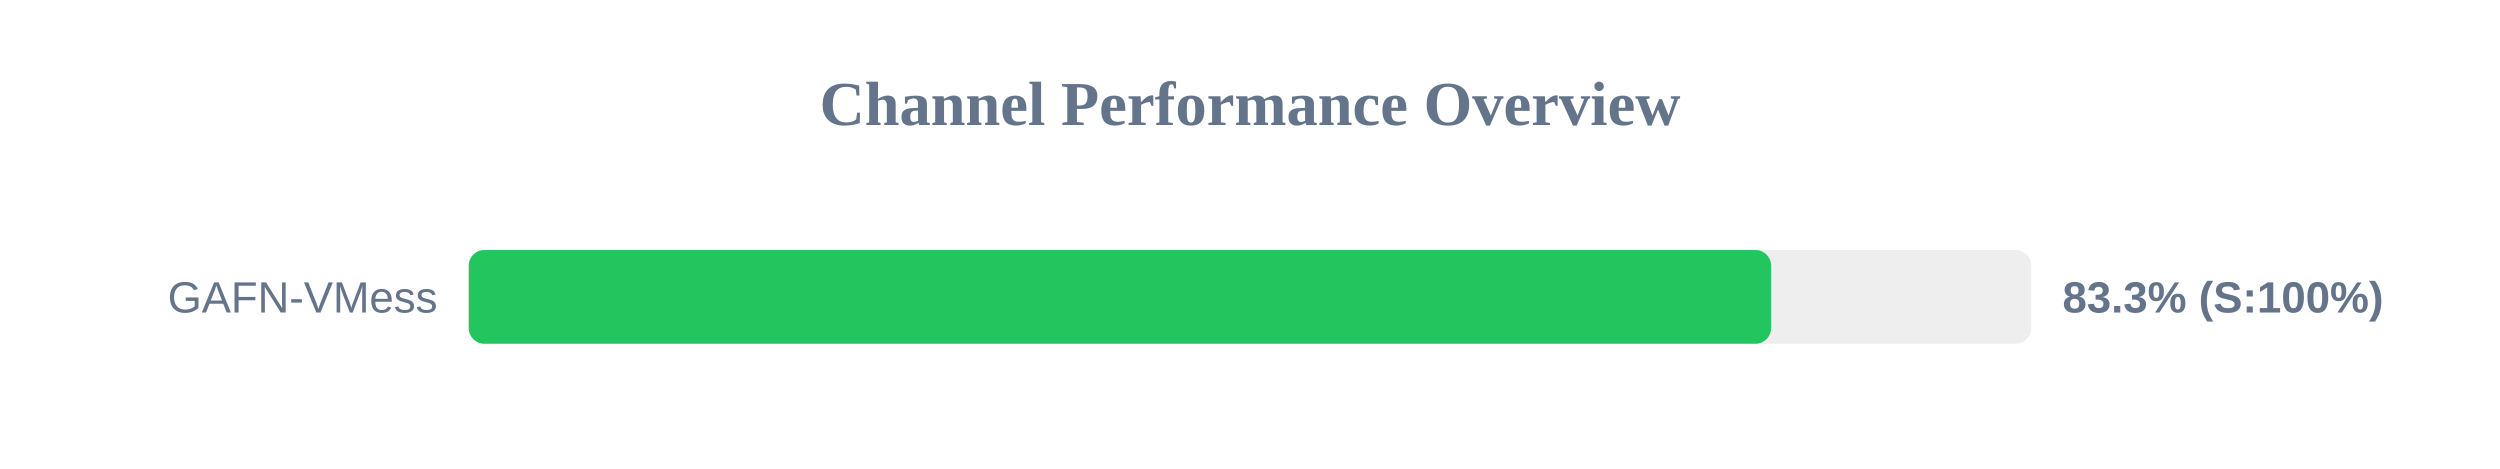
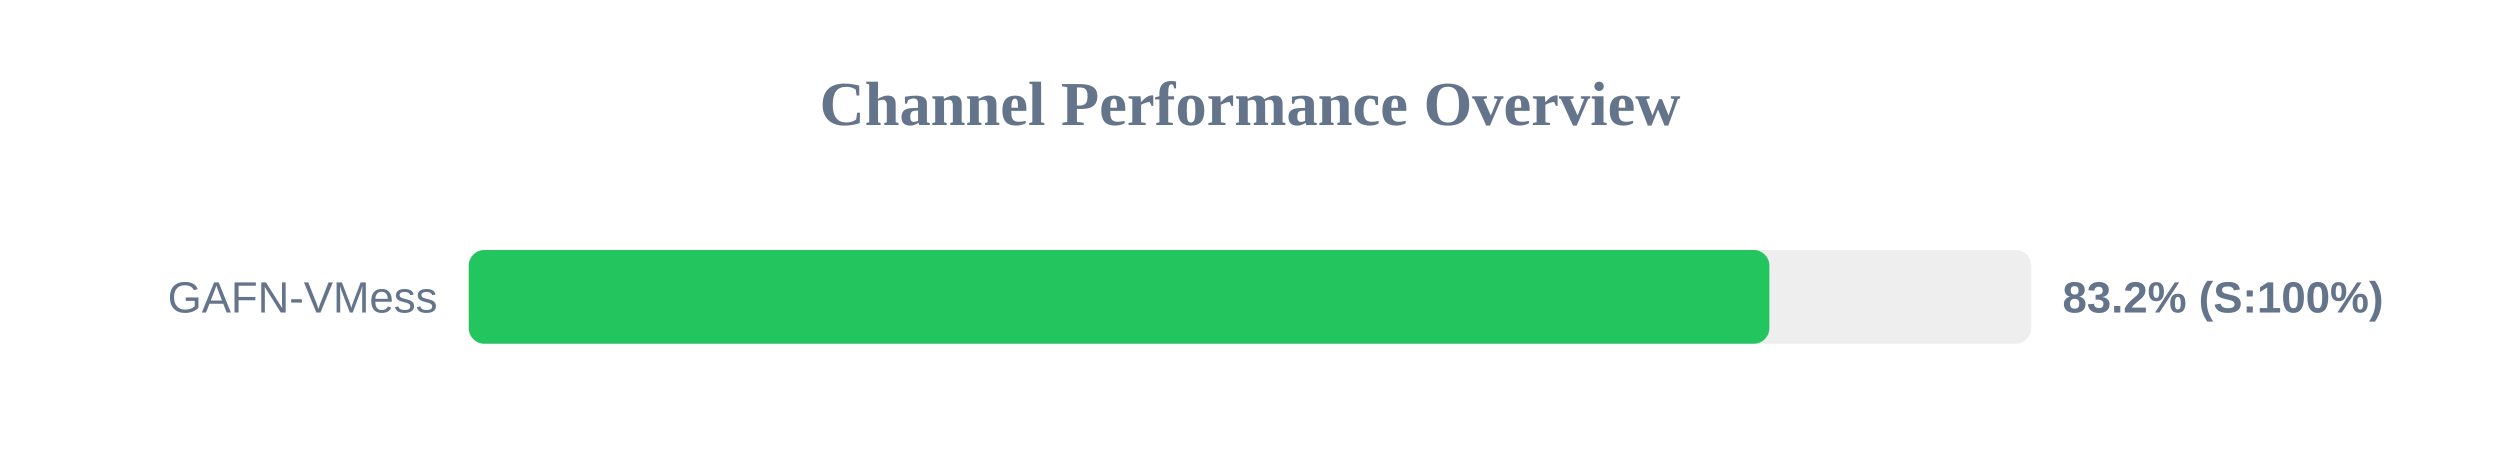
<svg xmlns="http://www.w3.org/2000/svg" width="800" height="150" version="1.1">
  <style>
        .row { font: 14px Arial; fill: #64748b; }
        .score { font: bold 14px Arial; fill: #64748b; }
    </style>
  <text x="400" y="40" text-anchor="middle" font-size="20px" font-weight="bold" fill="#64748b">Channel Performance Overview</text>
  <rect x="150" y="80" width="500" height="30" fill="#eee" rx="5" />
-   <rect x="150" y="80" width="416.75" height="30" fill="#22c55e" rx="5" />
+   <rect x="150" y="80" width="416.2" height="30" fill="#22c55e" rx="5" />
  <text x="140" y="100" text-anchor="end" class="row">GAFN-VMess</text>
-   <text x="660" y="100" text-anchor="start" class="score">83.3% (S:100%)</text>
+   <text x="660" y="100" text-anchor="start" class="score">83.2% (S:100%)</text>
</svg>
